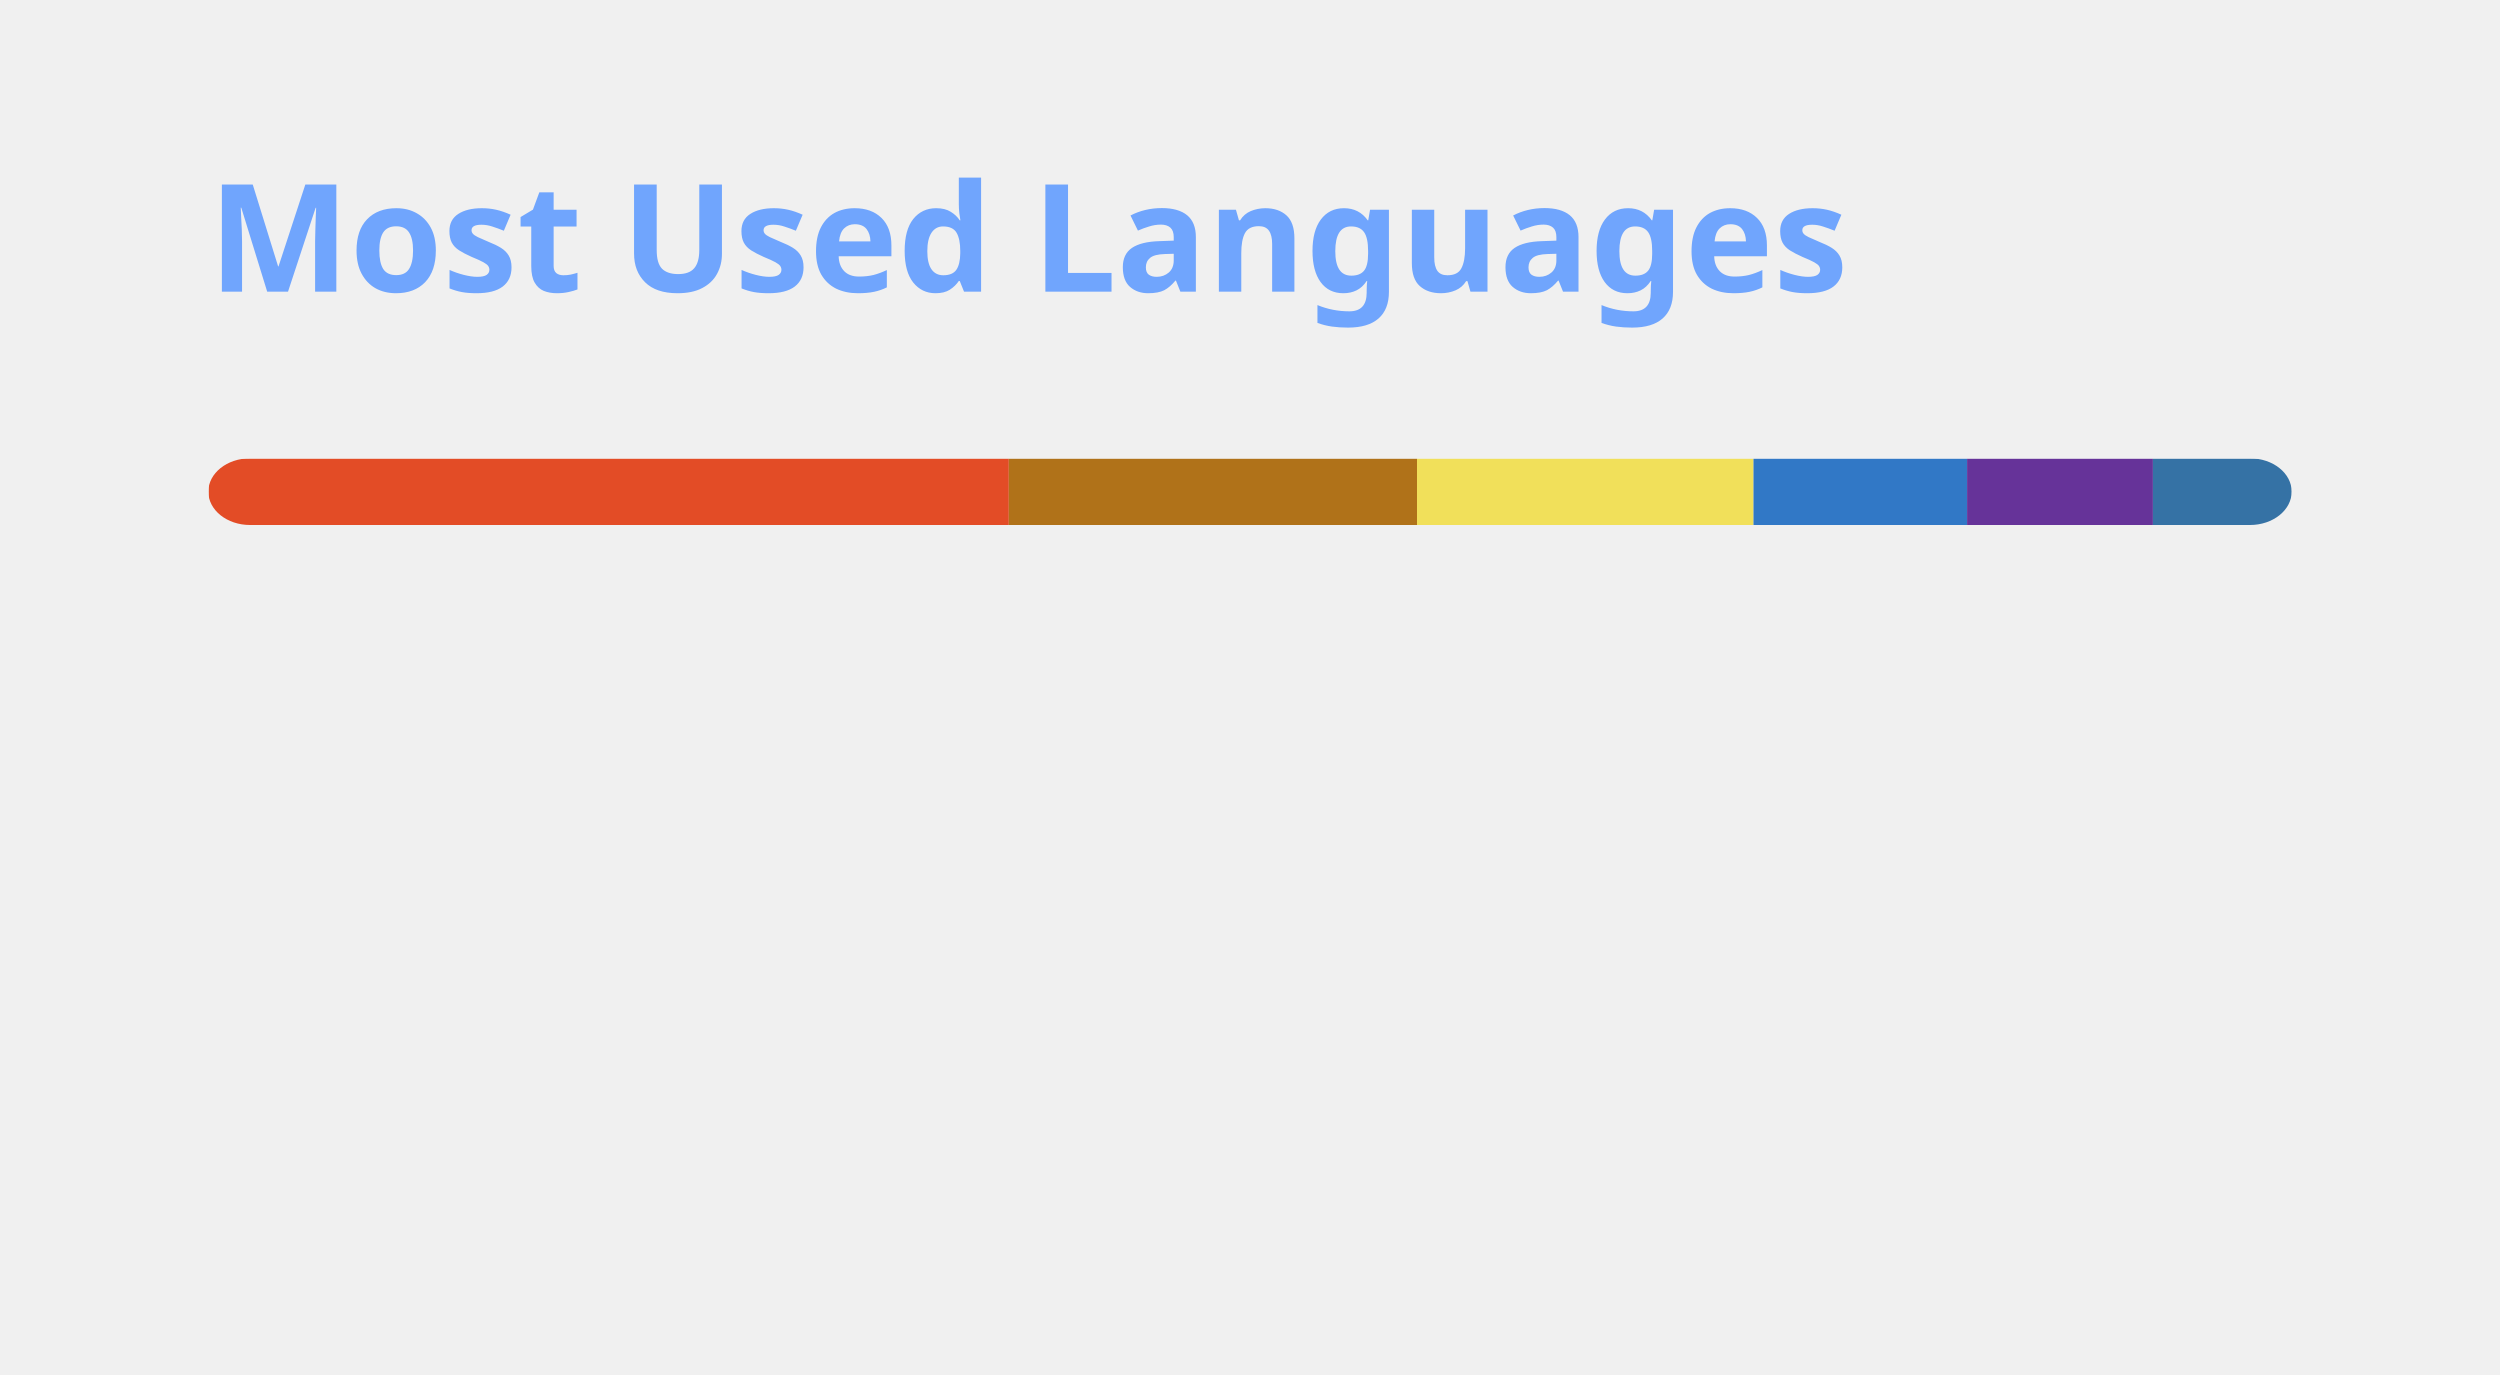
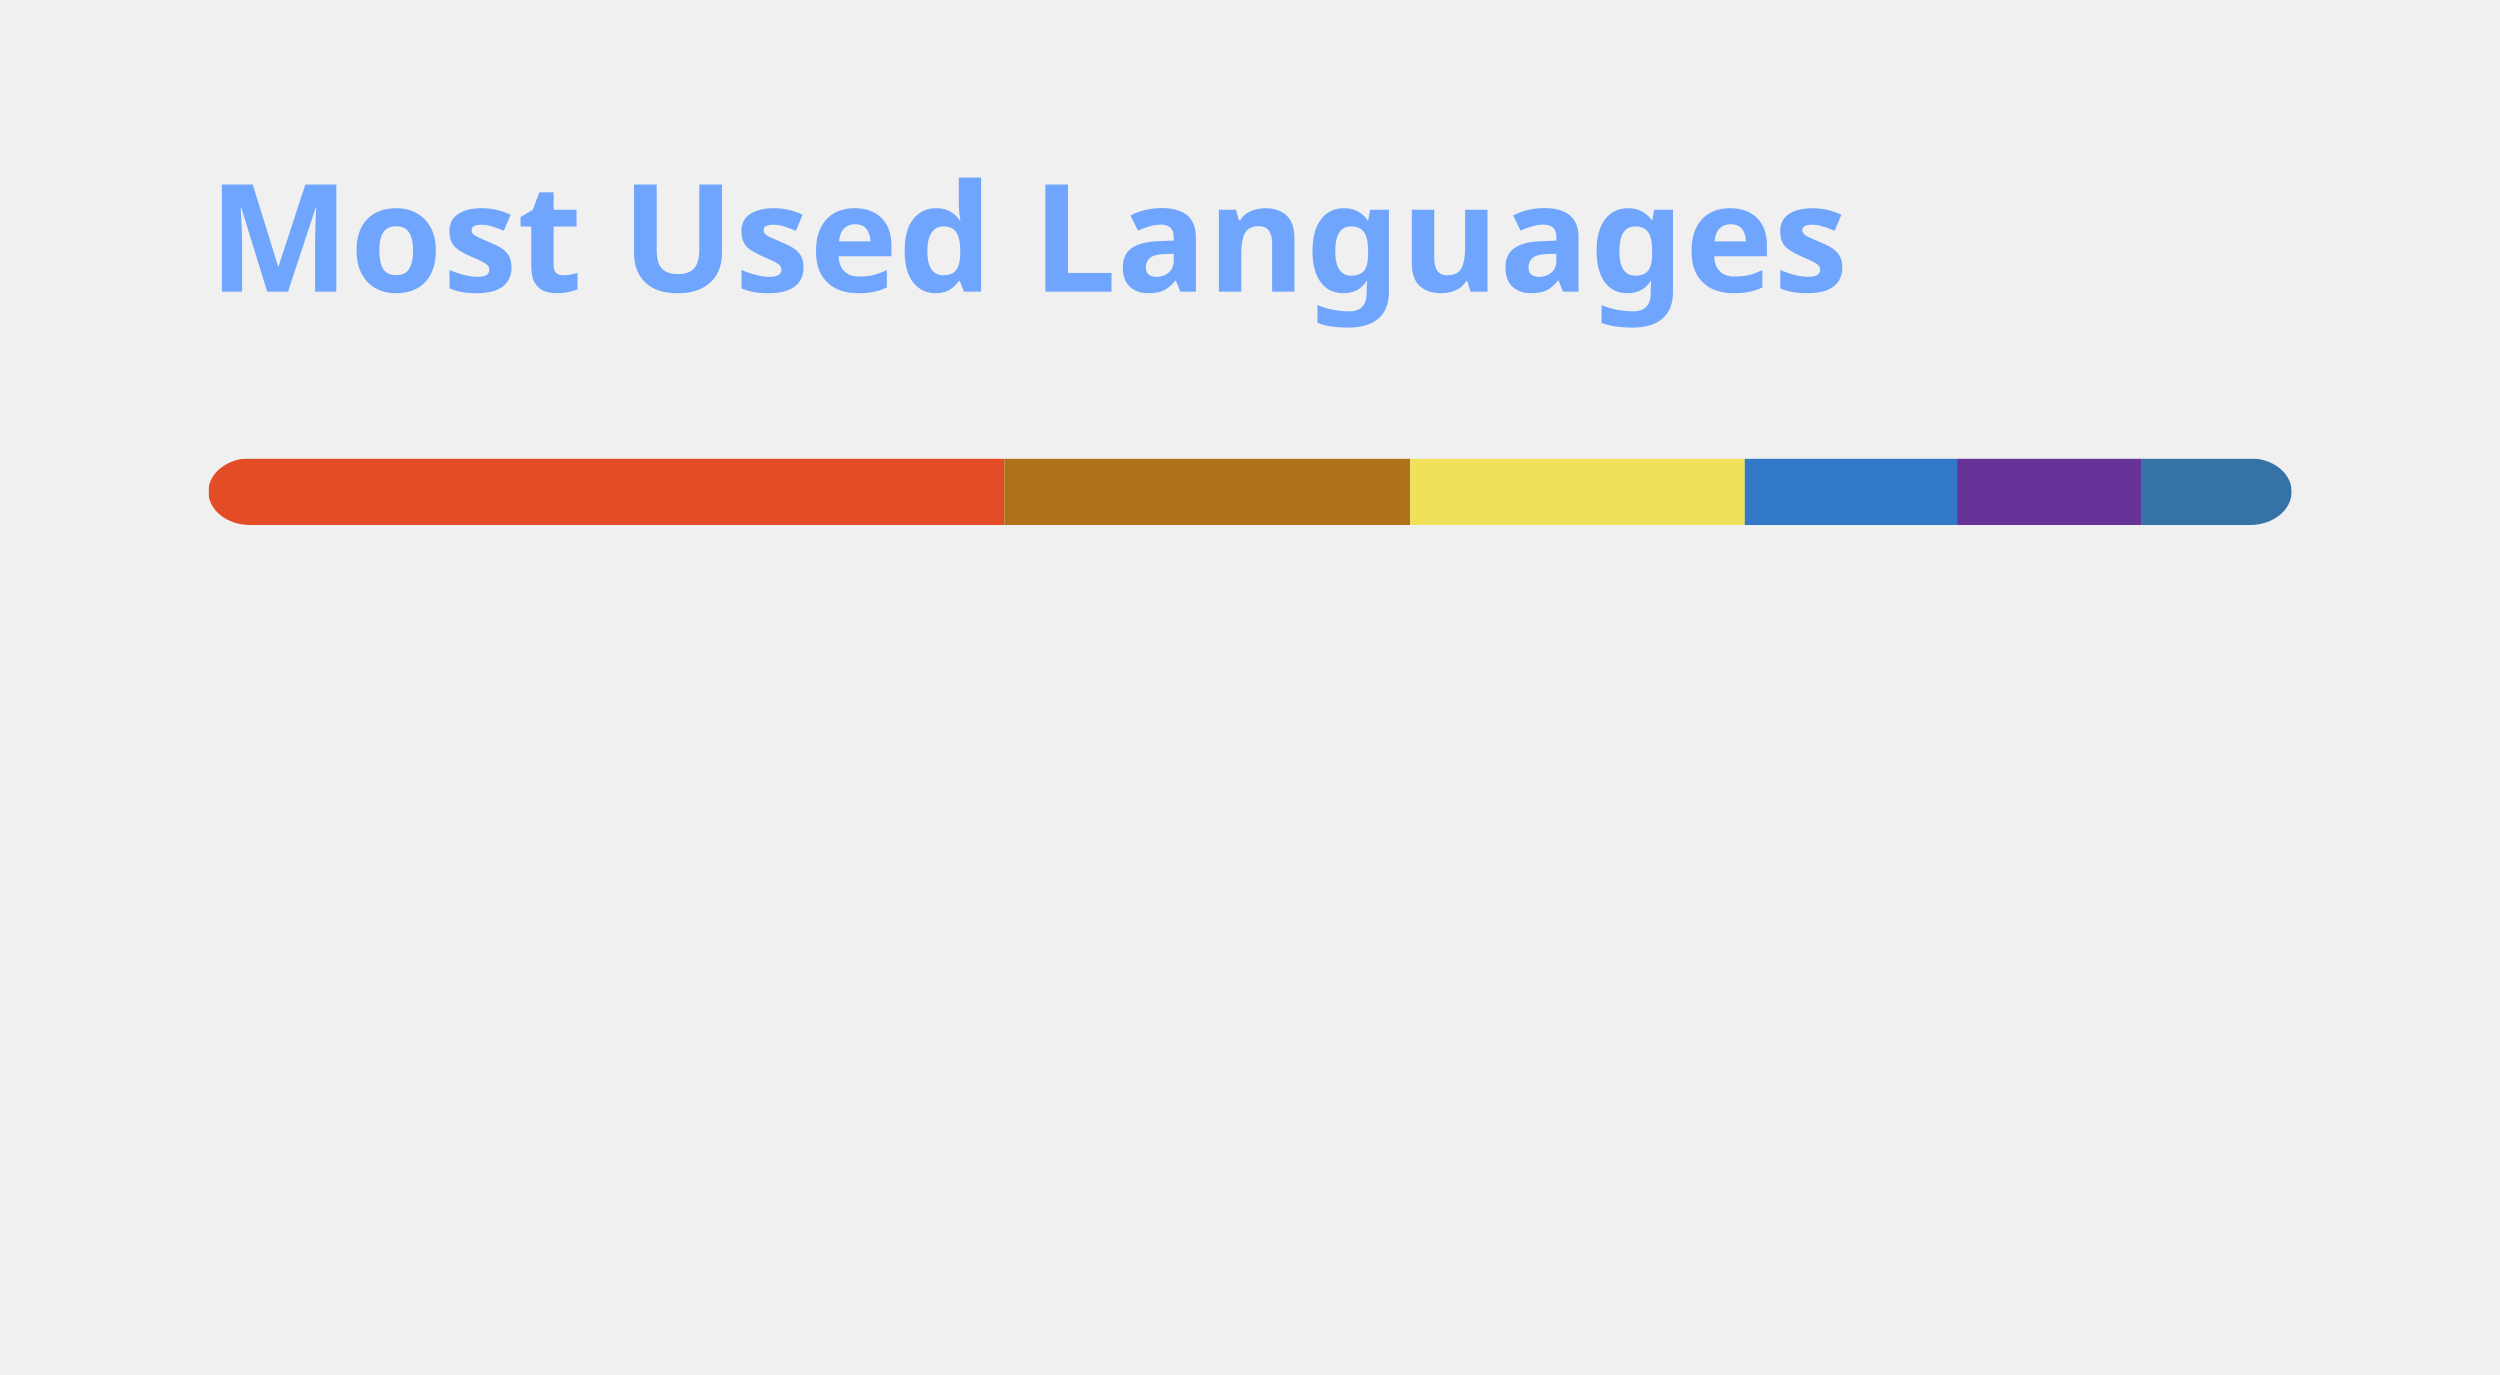
<svg xmlns="http://www.w3.org/2000/svg" width="300" height="165" viewBox="0 0 300 165" fill="none" role="img" aria-labelledby="descId">
  <style>
          .header {
            font: 600 18px 'Segoe UI', Ubuntu, Sans-Serif;
            fill: #70a5fd;
            animation: fadeInAnimation 0.8s ease-in-out forwards;
          }
          @supports(-moz-appearance: auto) {
            /* Selector detects Firefox */
            .header { font-size: 15.5px; }
          }
          
    @keyframes slideInAnimation {
      from {
        width: 0;
      }
      to {
        width: calc(100%-100px);
      }
    }
    @keyframes growWidthAnimation {
      from {
        width: 0;
      }
      to {
        width: 100%;
      }
    }
    .stat {
      font: 600 14px 'Segoe UI', Ubuntu, "Helvetica Neue", Sans-Serif; fill: #38bdae;
    }
    @supports(-moz-appearance: auto) {
      /* Selector detects Firefox */
      .stat { font-size:12px; }
    }
    .bold { font-weight: 700 }
    .lang-name {
      font: 400 11px "Segoe UI", Ubuntu, Sans-Serif;
      fill: #38bdae;
    }
    .stagger {
      opacity: 0;
      animation: fadeInAnimation 0.3s ease-in-out forwards;
    }
    #rect-mask rect{
      animation: slideInAnimation 1s ease-in-out forwards;
    }
    .lang-progress{
      animation: growWidthAnimation 0.6s ease-in-out forwards;
    }
    

          
      /* Animations */
      @keyframes scaleInAnimation {
        from {
          transform: translate(-5px, 5px) scale(0);
        }
        to {
          transform: translate(-5px, 5px) scale(1);
        }
      }
      @keyframes fadeInAnimation {
        from {
          opacity: 0;
        }
        to {
          opacity: 1;
        }
      }
    
          
        </style>
  <rect data-testid="card-bg" x="0.5" y="0.5" rx="4.5" height="99%" stroke="#e4e2e2" width="299" fill="#00000000" stroke-opacity="0" />
  <g data-testid="card-title" transform="translate(25, 35)">
    <g transform="translate(0, 0)">
      <text x="0" y="0" class="header" data-testid="header">Most Used Languages</text>
    </g>
  </g>
  <g data-testid="main-card-body" transform="translate(0, 55)">
    <svg data-testid="lang-items" x="25">
      <mask id="rect-mask">
        <rect x="0" y="0" width="250" height="8" fill="white" rx="5" />
      </mask>
-       <rect mask="url(#rect-mask)" data-testid="lang-progress" x="0" y="0" width="96.06" height="8" fill="#e34c26" />
-       <rect mask="url(#rect-mask)" data-testid="lang-progress" x="96.06" y="0" width="48.98" height="8" fill="#b07219" />
-       <rect mask="url(#rect-mask)" data-testid="lang-progress" x="145.04" y="0" width="40.38" height="8" fill="#f1e05a" />
-       <rect mask="url(#rect-mask)" data-testid="lang-progress" x="185.42" y="0" width="25.63" height="8" fill="#3178c6" />
-       <rect mask="url(#rect-mask)" data-testid="lang-progress" x="211.05" y="0" width="22.3" height="8" fill="#663399" />
-       <rect mask="url(#rect-mask)" data-testid="lang-progress" x="233.35" y="0" width="16.66" height="8" fill="#3572A5" />
+       <rect mask="url(#rect-mask)" data-testid="lang-progress" x="0" y="0" width="95.52" height="8" fill="#e34c26" />
+       <rect mask="url(#rect-mask)" data-testid="lang-progress" x="95.52" y="0" width="48.7" height="8" fill="#b07219" />
+       <rect mask="url(#rect-mask)" data-testid="lang-progress" x="144.22" y="0" width="40.15" height="8" fill="#f1e05a" />
+       <rect mask="url(#rect-mask)" data-testid="lang-progress" x="184.37" y="0" width="25.48" height="8" fill="#3178c6" />
+       <rect mask="url(#rect-mask)" data-testid="lang-progress" x="209.85" y="0" width="22.17" height="8" fill="#663399" />
+       <rect mask="url(#rect-mask)" data-testid="lang-progress" x="232.02" y="0" width="17.98" height="8" fill="#3572A5" />
      <g transform="translate(0, 25)">
        <g transform="translate(0, 0)">
          <g transform="translate(0, 0)">
            <g class="stagger" style="animation-delay: 450ms">
              <circle cx="5" cy="6" r="5" fill="#e34c26" />
              <text data-testid="lang-name" x="15" y="10" class="lang-name">
-         HTML 38.42%
+         HTML 38.21%
      </text>
            </g>
          </g>
          <g transform="translate(0, 25)">
            <g class="stagger" style="animation-delay: 600ms">
              <circle cx="5" cy="6" r="5" fill="#b07219" />
              <text data-testid="lang-name" x="15" y="10" class="lang-name">
-         Java 19.59%
+         Java 19.48%
      </text>
            </g>
          </g>
          <g transform="translate(0, 50)">
            <g class="stagger" style="animation-delay: 750ms">
              <circle cx="5" cy="6" r="5" fill="#f1e05a" />
              <text data-testid="lang-name" x="15" y="10" class="lang-name">
-         JavaScript 16.15%
+         JavaScript 16.06%
      </text>
            </g>
          </g>
        </g>
        <g transform="translate(150, 0)">
          <g transform="translate(0, 0)">
            <g class="stagger" style="animation-delay: 450ms">
              <circle cx="5" cy="6" r="5" fill="#3178c6" />
              <text data-testid="lang-name" x="15" y="10" class="lang-name">
-         TypeScript 10.25%
+         TypeScript 10.19%
      </text>
            </g>
          </g>
          <g transform="translate(0, 25)">
            <g class="stagger" style="animation-delay: 600ms">
              <circle cx="5" cy="6" r="5" fill="#663399" />
              <text data-testid="lang-name" x="15" y="10" class="lang-name">
-         CSS 8.92%
+         CSS 8.87%
      </text>
            </g>
          </g>
          <g transform="translate(0, 50)">
            <g class="stagger" style="animation-delay: 750ms">
              <circle cx="5" cy="6" r="5" fill="#3572A5" />
              <text data-testid="lang-name" x="15" y="10" class="lang-name">
-         Python 6.66%
+         Python 7.19%
      </text>
            </g>
          </g>
        </g>
      </g>
    </svg>
  </g>
</svg>
